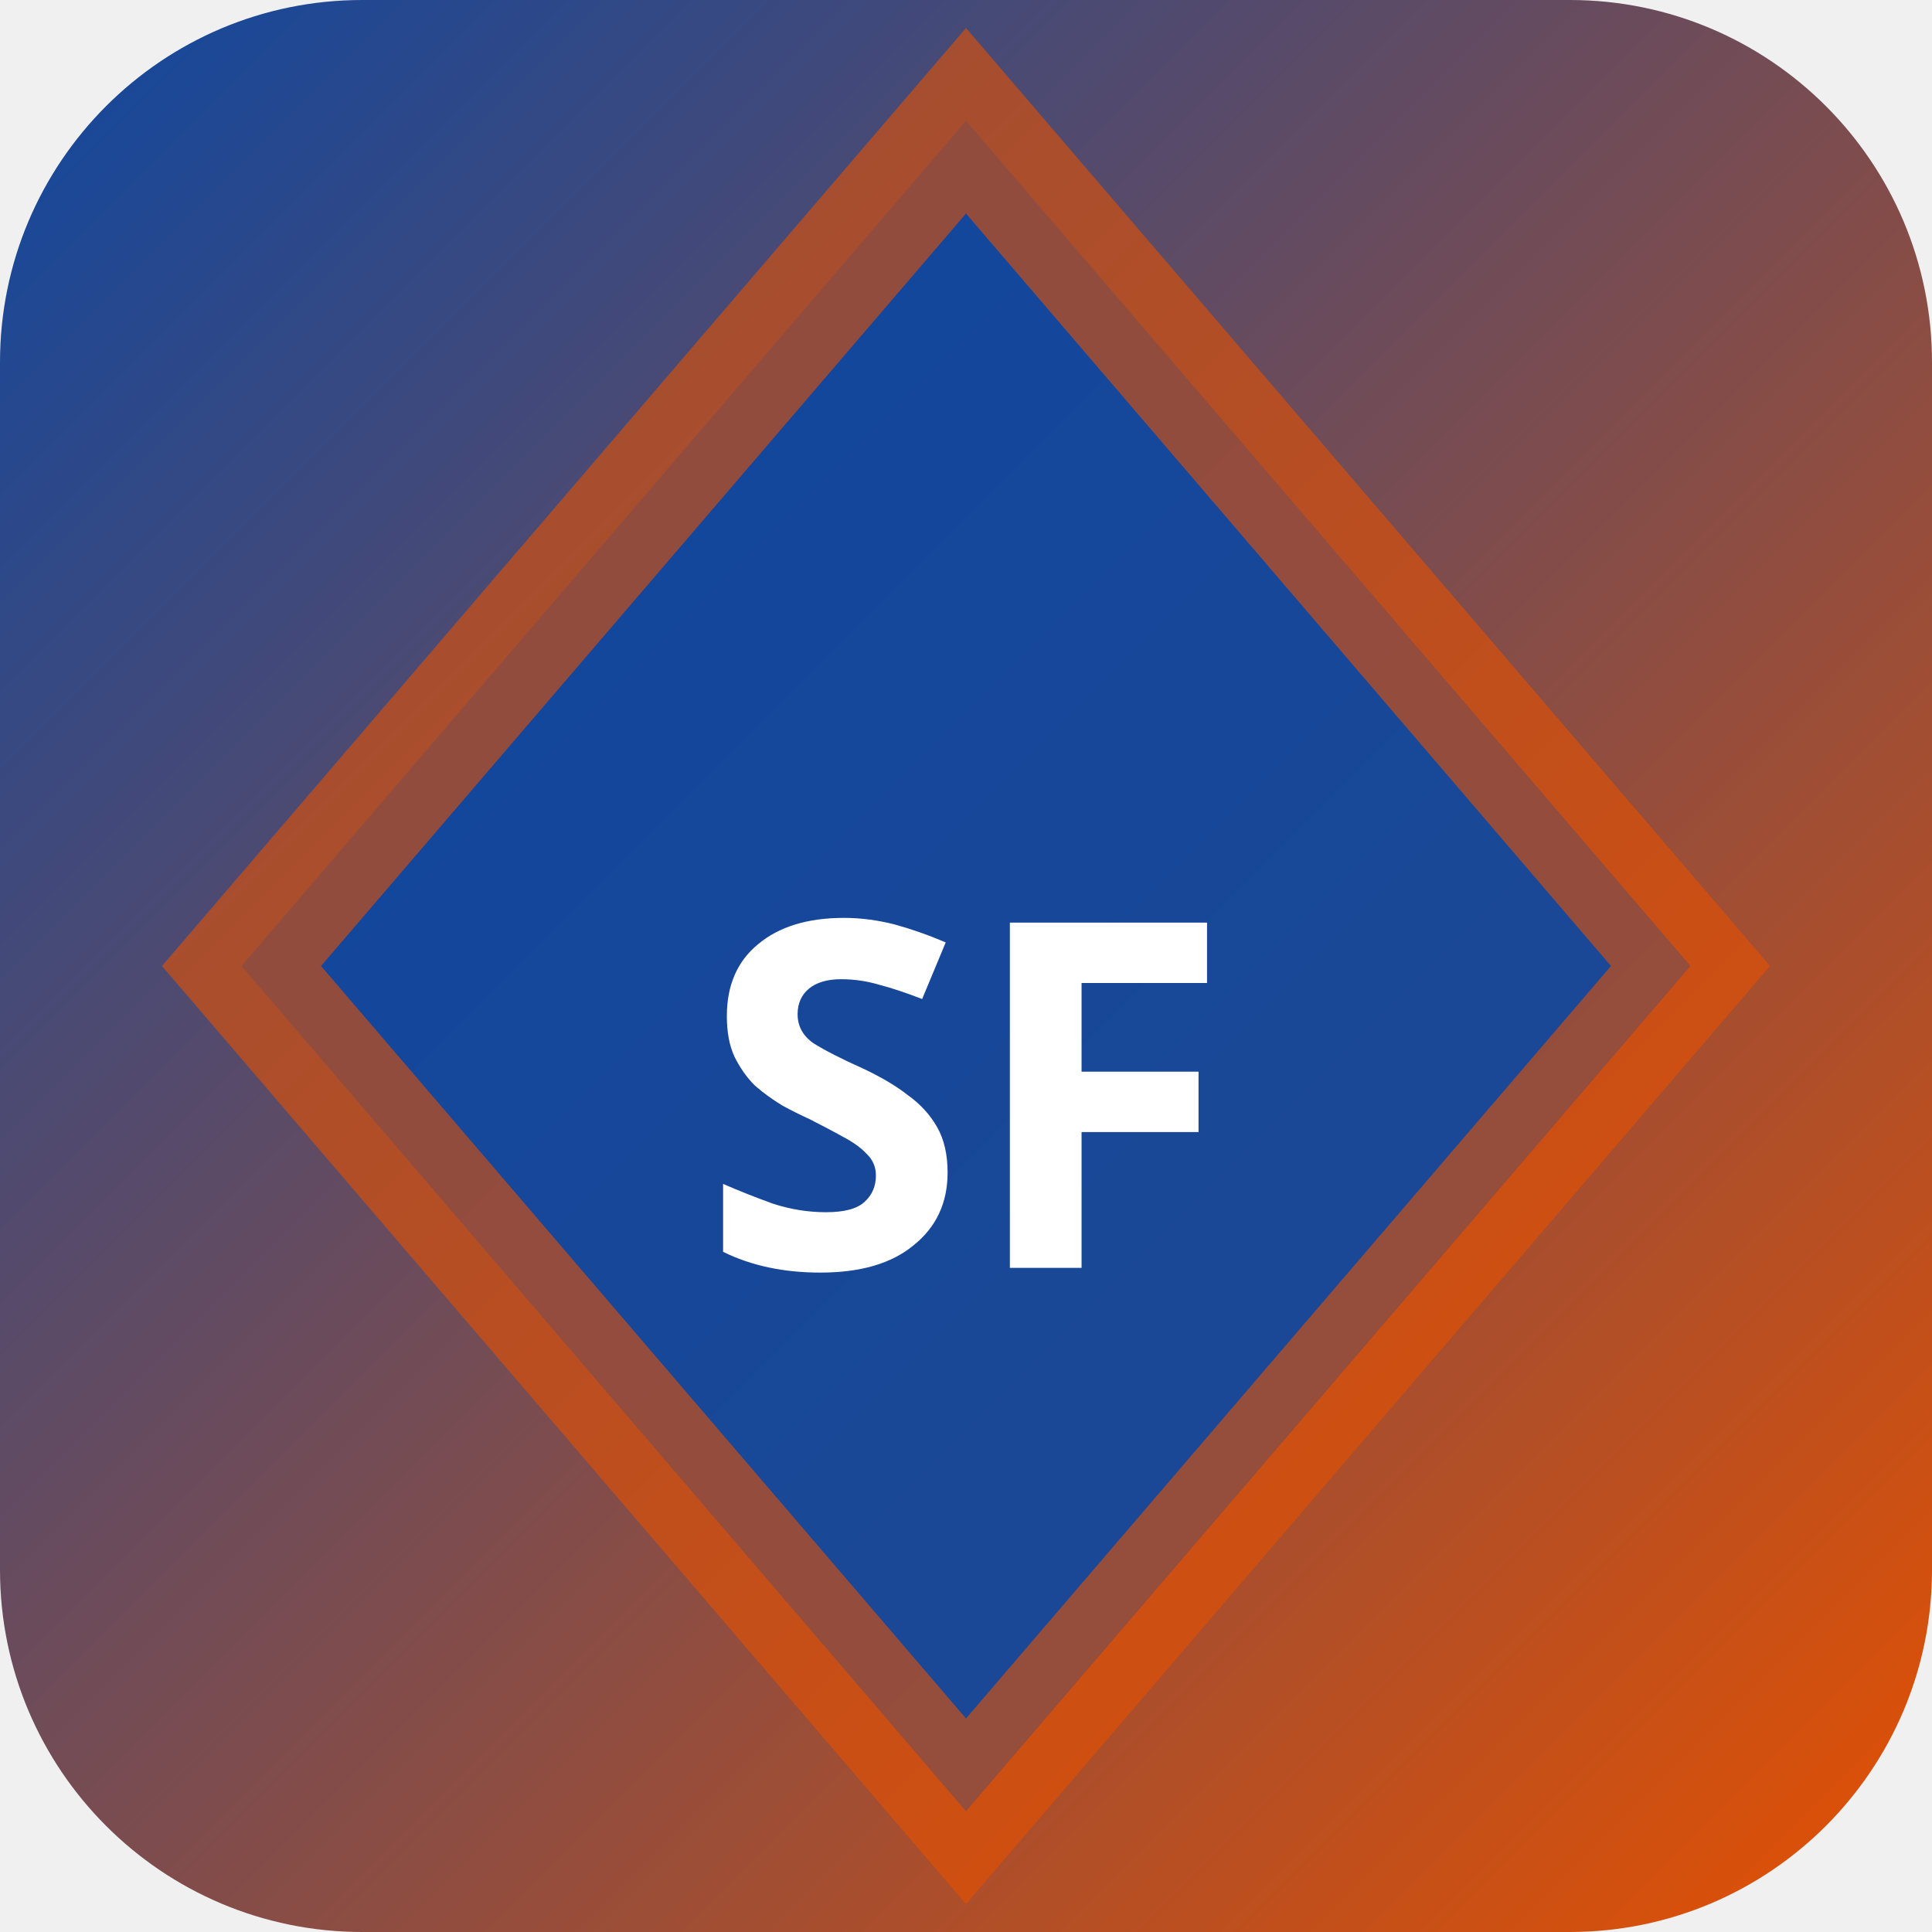
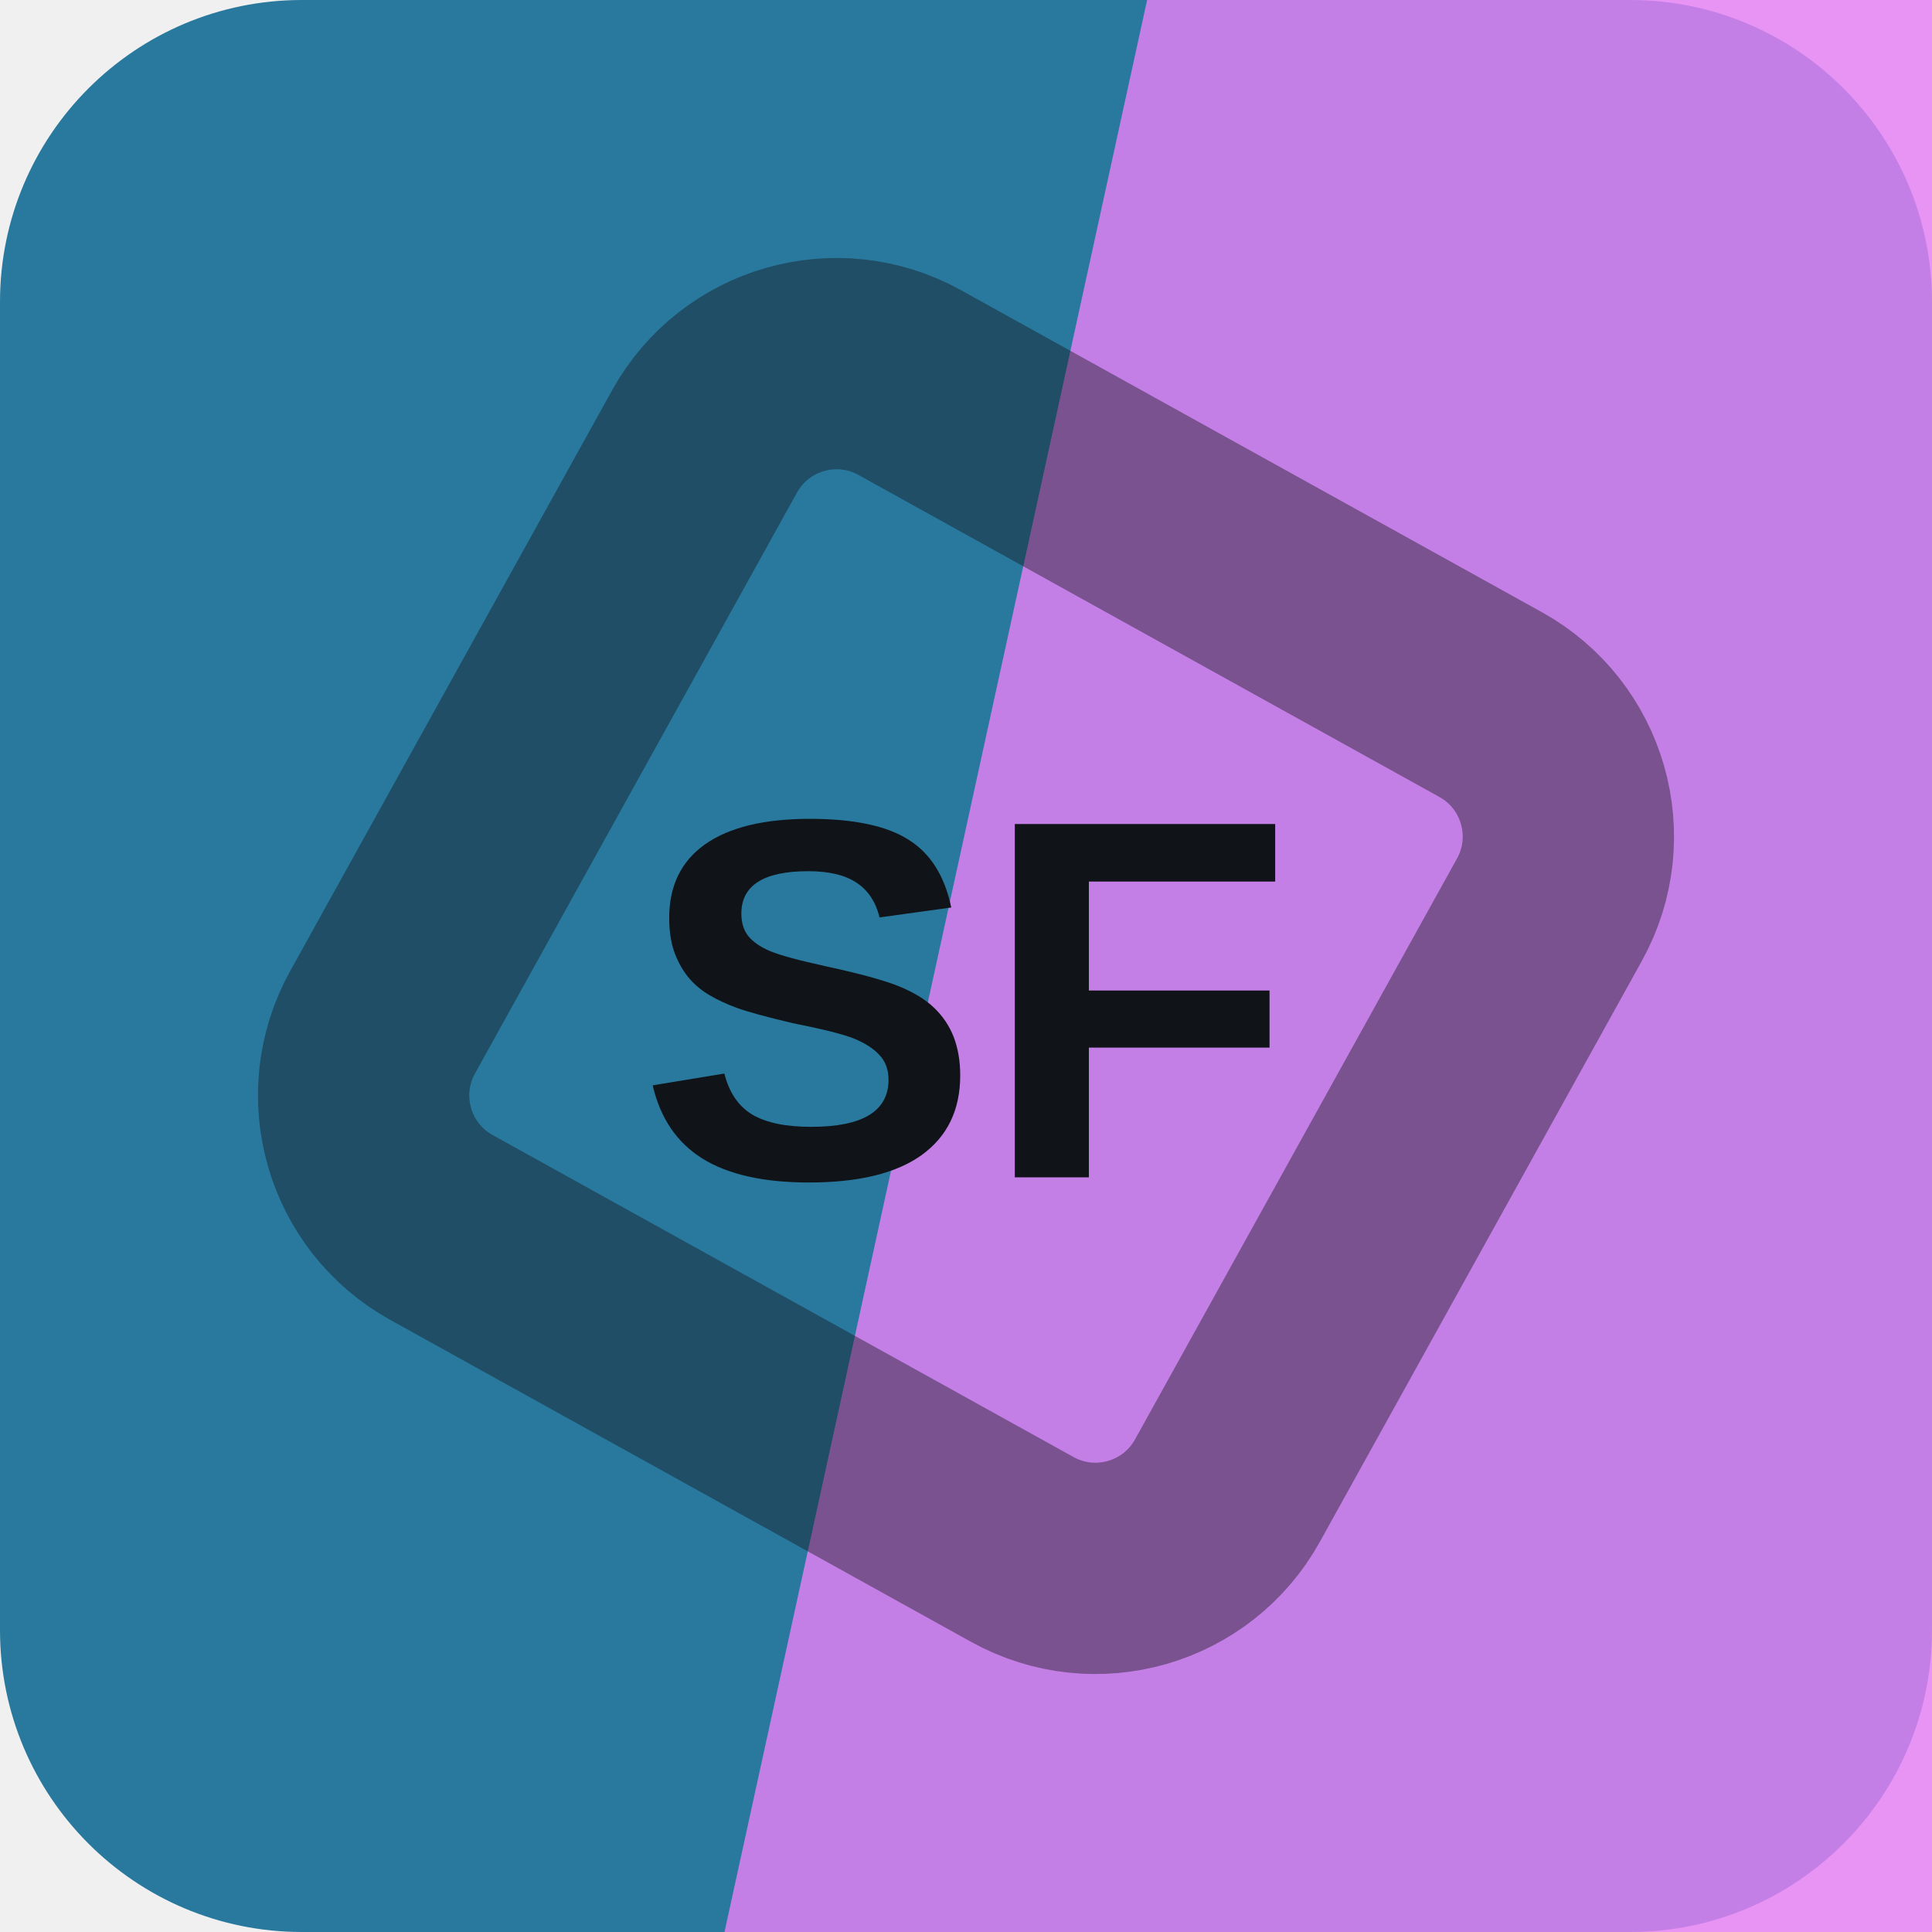
- <svg xmlns="http://www.w3.org/2000/svg" width="32" height="32" viewBox="0 0 32 32">
-   <defs>
-     <linearGradient id="bgsf-t" x1="0" y1="0" x2="1" y2="1">
-       <stop offset="0%" stop-color="#0d47a1" />
-       <stop offset="100%" stop-color="#e65100" />
-     </linearGradient>
-   </defs>
-   <rect width="32" height="32" rx="6" fill="url(#bgsf-t)" />
-   <polygon points="16,2 28,16 16,30 4,16" fill="rgba(13,71,161,0.9)" stroke="rgba(230,81,0,0.6)" stroke-width="2" />
-   <text x="16" y="21" text-anchor="middle" fill="#fff" font-size="8" font-weight="700" font-family="system-ui">SF</text>
+ <svg xmlns="http://www.w3.org/2000/svg" width="64" height="64" viewBox="0 0 64 64" role="img">
+   <rect width="64" height="64" rx="10" fill="hsl(199 59% 39%)" />
+   <path d="M38 0h26v64H24Z" fill="hsl(293 85% 73%)" opacity="0.82" />
+   <g transform="rotate(344 32 32)" opacity="0.42">
+     <rect x="16" y="16" width="32" height="32" rx="5" fill="none" stroke="#101418" stroke-width="7" transform="rotate(45 32 32)" />
+   </g>
+   <text x="32" y="39" text-anchor="middle" fill="#101418" font-family="Arial,Helvetica,sans-serif" font-size="17" font-weight="700" letter-spacing="0">SF</text>
</svg>
